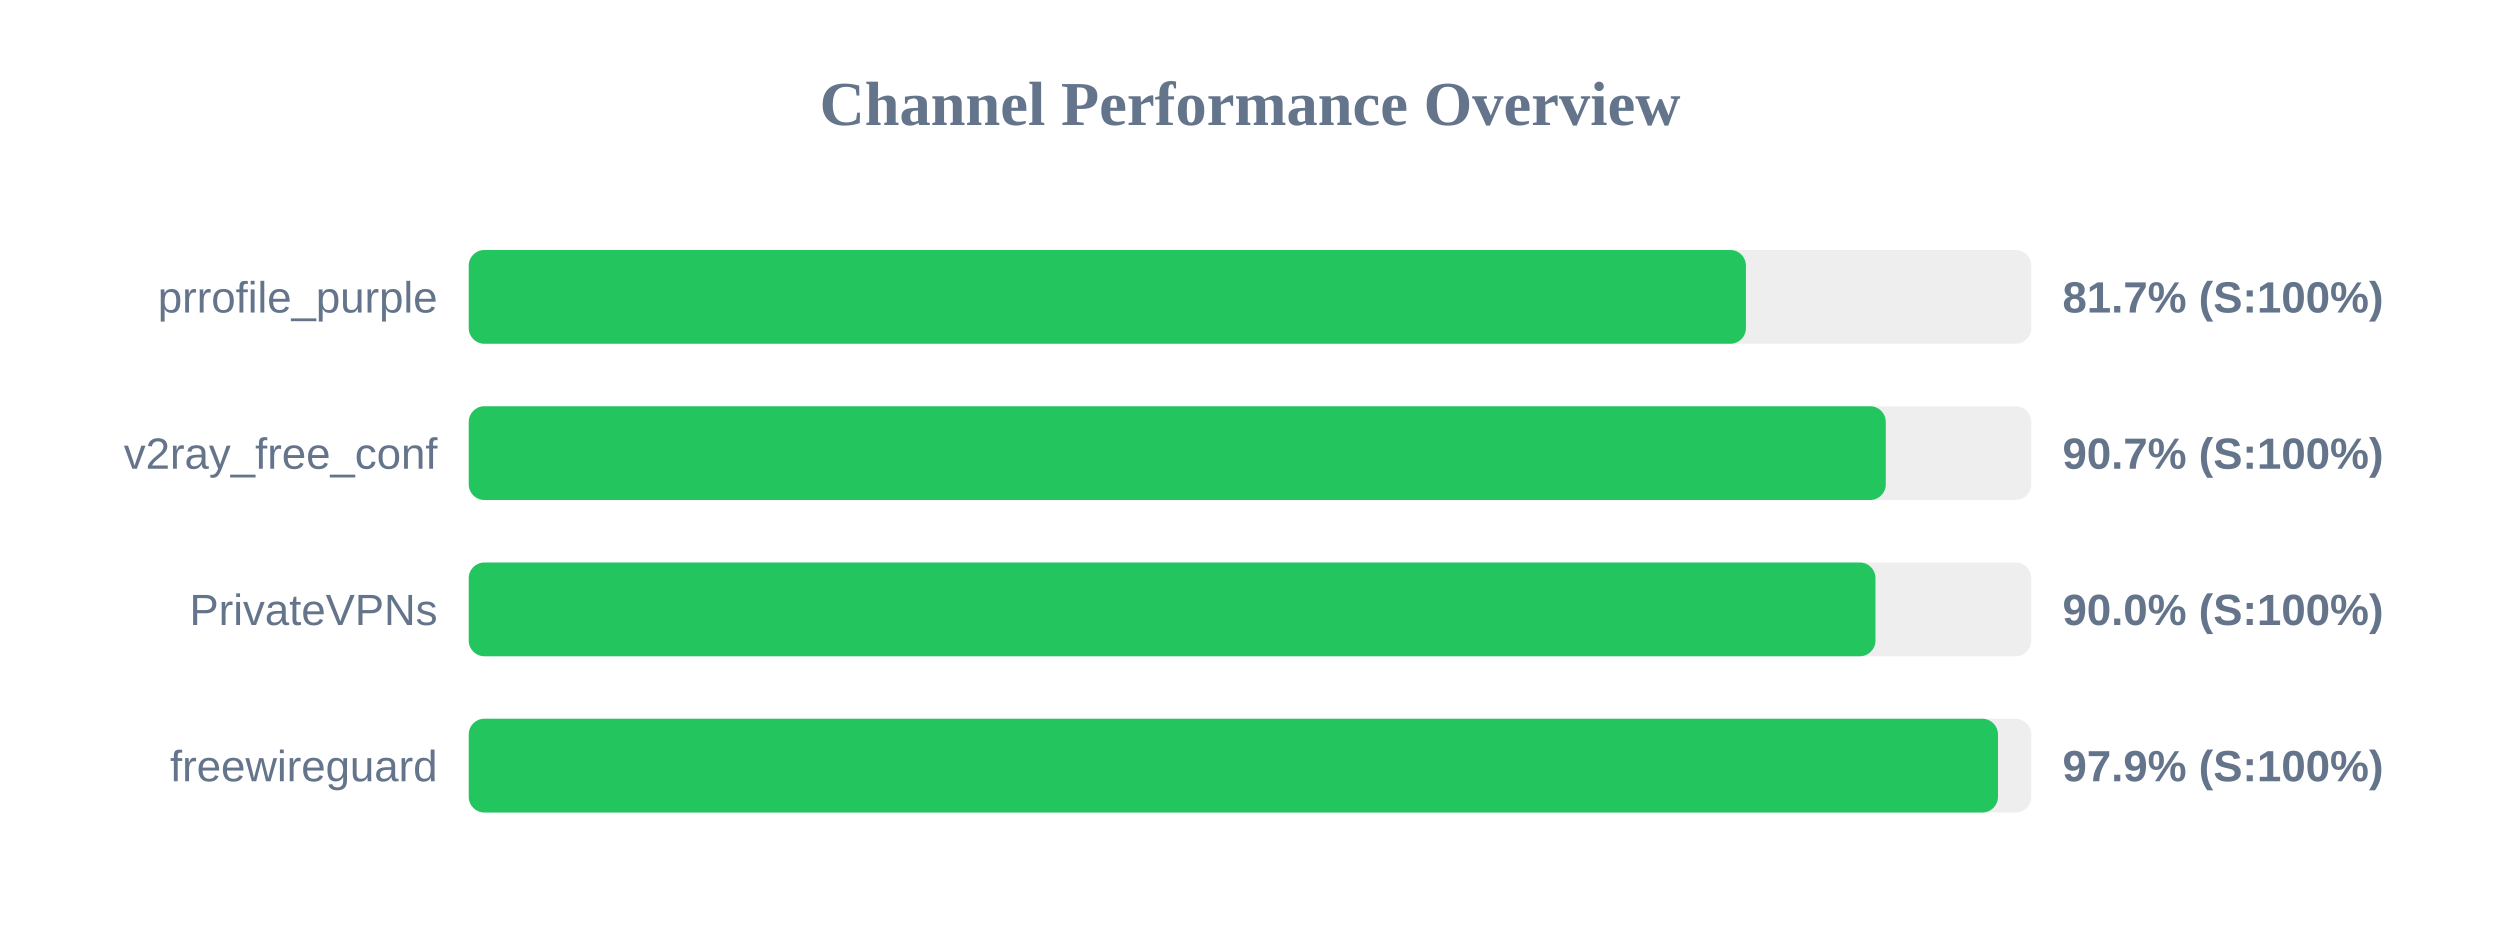
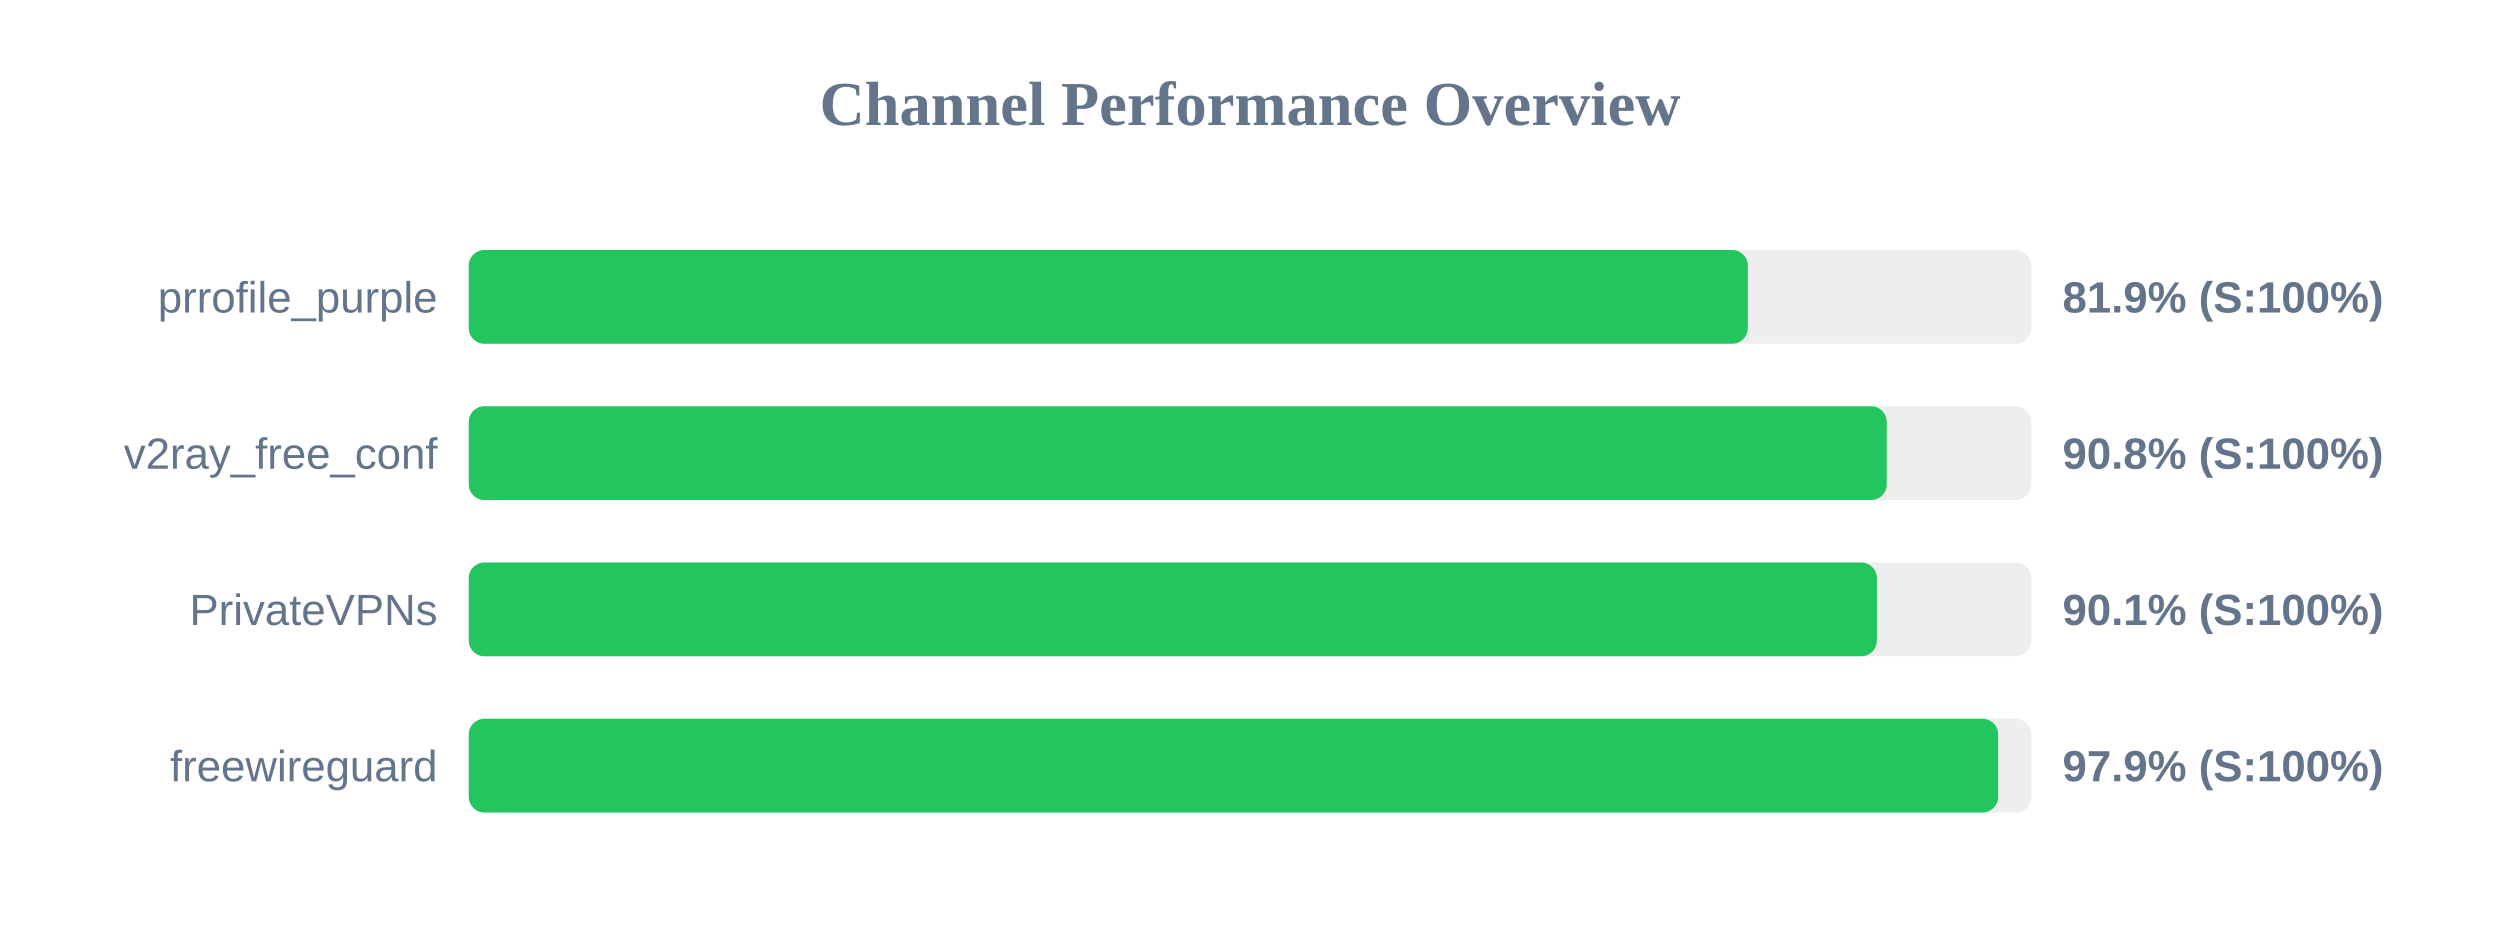
<svg xmlns="http://www.w3.org/2000/svg" width="800" height="300" version="1.1">
  <style>
        .row { font: 14px Arial; fill: #64748b; }
        .score { font: bold 14px Arial; fill: #64748b; }
    </style>
  <text x="400" y="40" text-anchor="middle" font-size="20px" font-weight="bold" fill="#64748b">Channel Performance Overview</text>
  <rect x="150" y="80" width="500" height="30" fill="#eee" rx="5" />
-   <rect x="150" y="80" width="408.7" height="30" fill="#22c55e" rx="5" />
+   <rect x="150" y="80" width="409.3" height="30" fill="#22c55e" rx="5" />
  <text x="140" y="100" text-anchor="end" class="row">prrofile_purple</text>
-   <text x="660" y="100" text-anchor="start" class="score">81.7% (S:100%)</text>
+   <text x="660" y="100" text-anchor="start" class="score">81.9% (S:100%)</text>
  <rect x="150" y="130" width="500" height="30" fill="#eee" rx="5" />
-   <rect x="150" y="130" width="453.45" height="30" fill="#22c55e" rx="5" />
+   <rect x="150" y="130" width="453.75" height="30" fill="#22c55e" rx="5" />
  <text x="140" y="150" text-anchor="end" class="row">v2ray_free_conf</text>
-   <text x="660" y="150" text-anchor="start" class="score">90.7% (S:100%)</text>
+   <text x="660" y="150" text-anchor="start" class="score">90.8% (S:100%)</text>
  <rect x="150" y="180" width="500" height="30" fill="#eee" rx="5" />
-   <rect x="150" y="180" width="450.15" height="30" fill="#22c55e" rx="5" />
+   <rect x="150" y="180" width="450.6" height="30" fill="#22c55e" rx="5" />
  <text x="140" y="200" text-anchor="end" class="row">PrivateVPNs</text>
-   <text x="660" y="200" text-anchor="start" class="score">90.0% (S:100%)</text>
+   <text x="660" y="200" text-anchor="start" class="score">90.1% (S:100%)</text>
  <rect x="150" y="230" width="500" height="30" fill="#eee" rx="5" />
-   <rect x="150" y="230" width="489.35" height="30" fill="#22c55e" rx="5" />
+   <rect x="150" y="230" width="489.4" height="30" fill="#22c55e" rx="5" />
  <text x="140" y="250" text-anchor="end" class="row">freewireguard</text>
  <text x="660" y="250" text-anchor="start" class="score">97.9% (S:100%)</text>
</svg>
